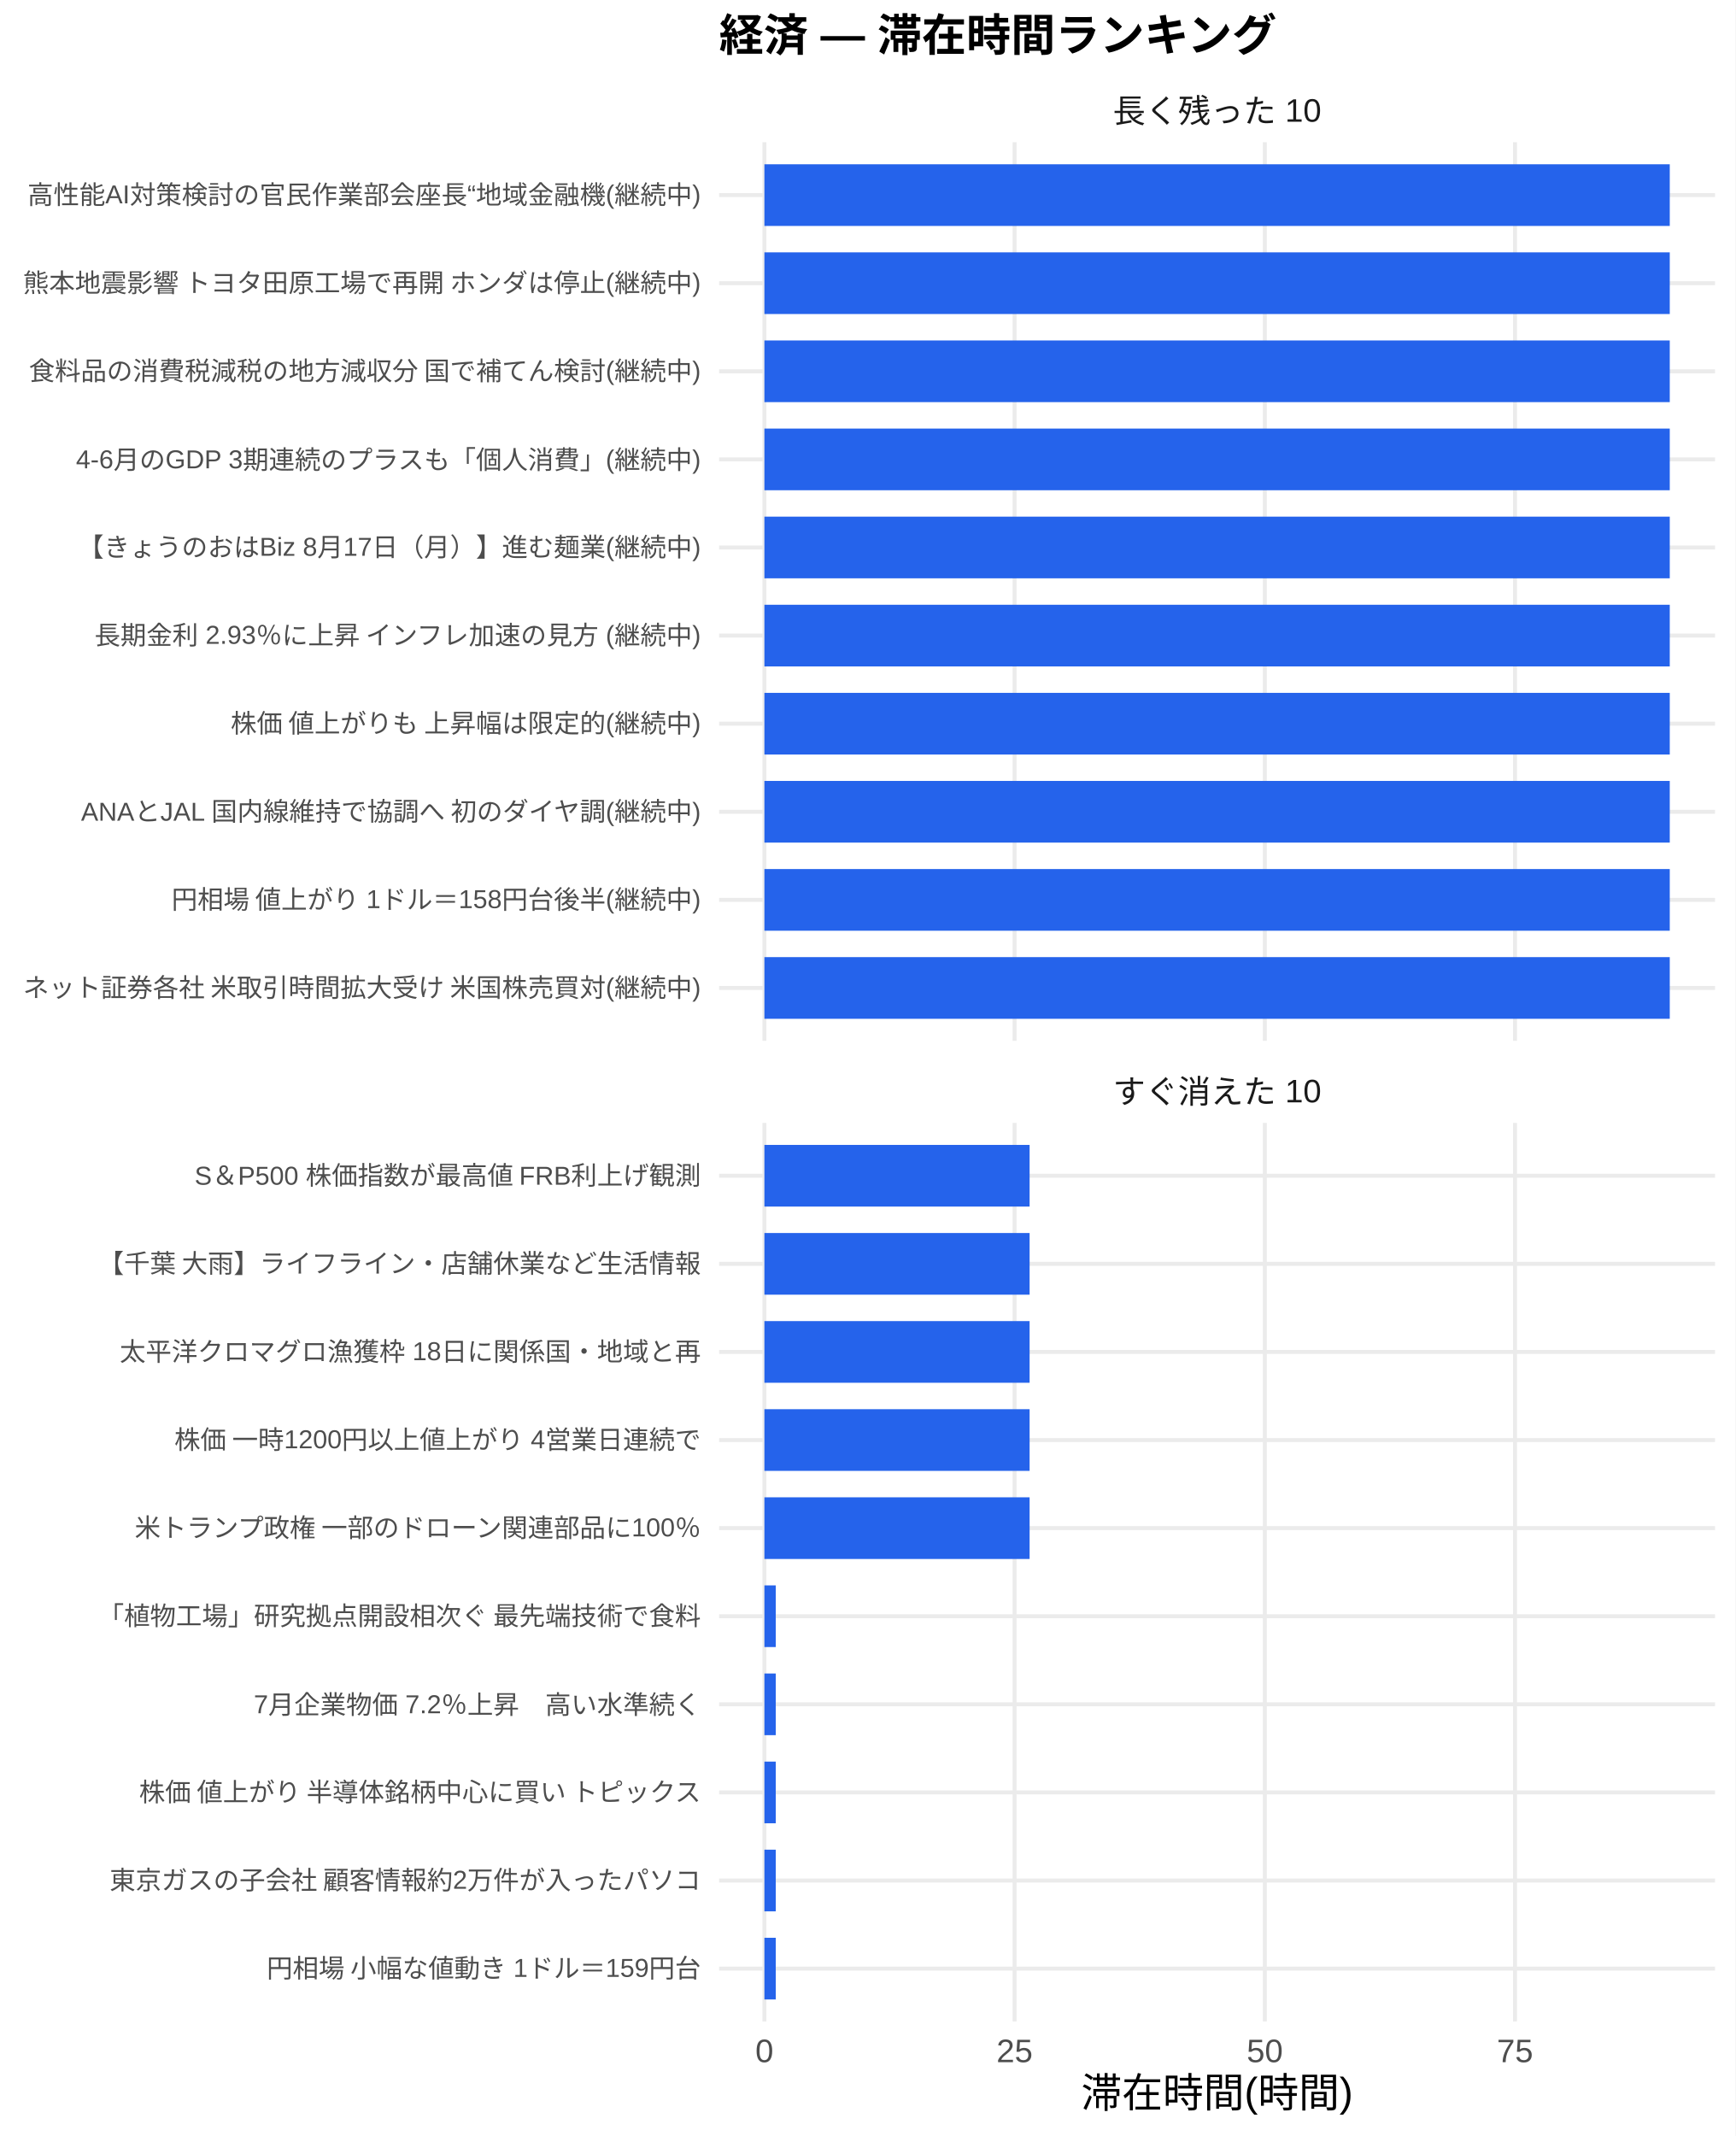
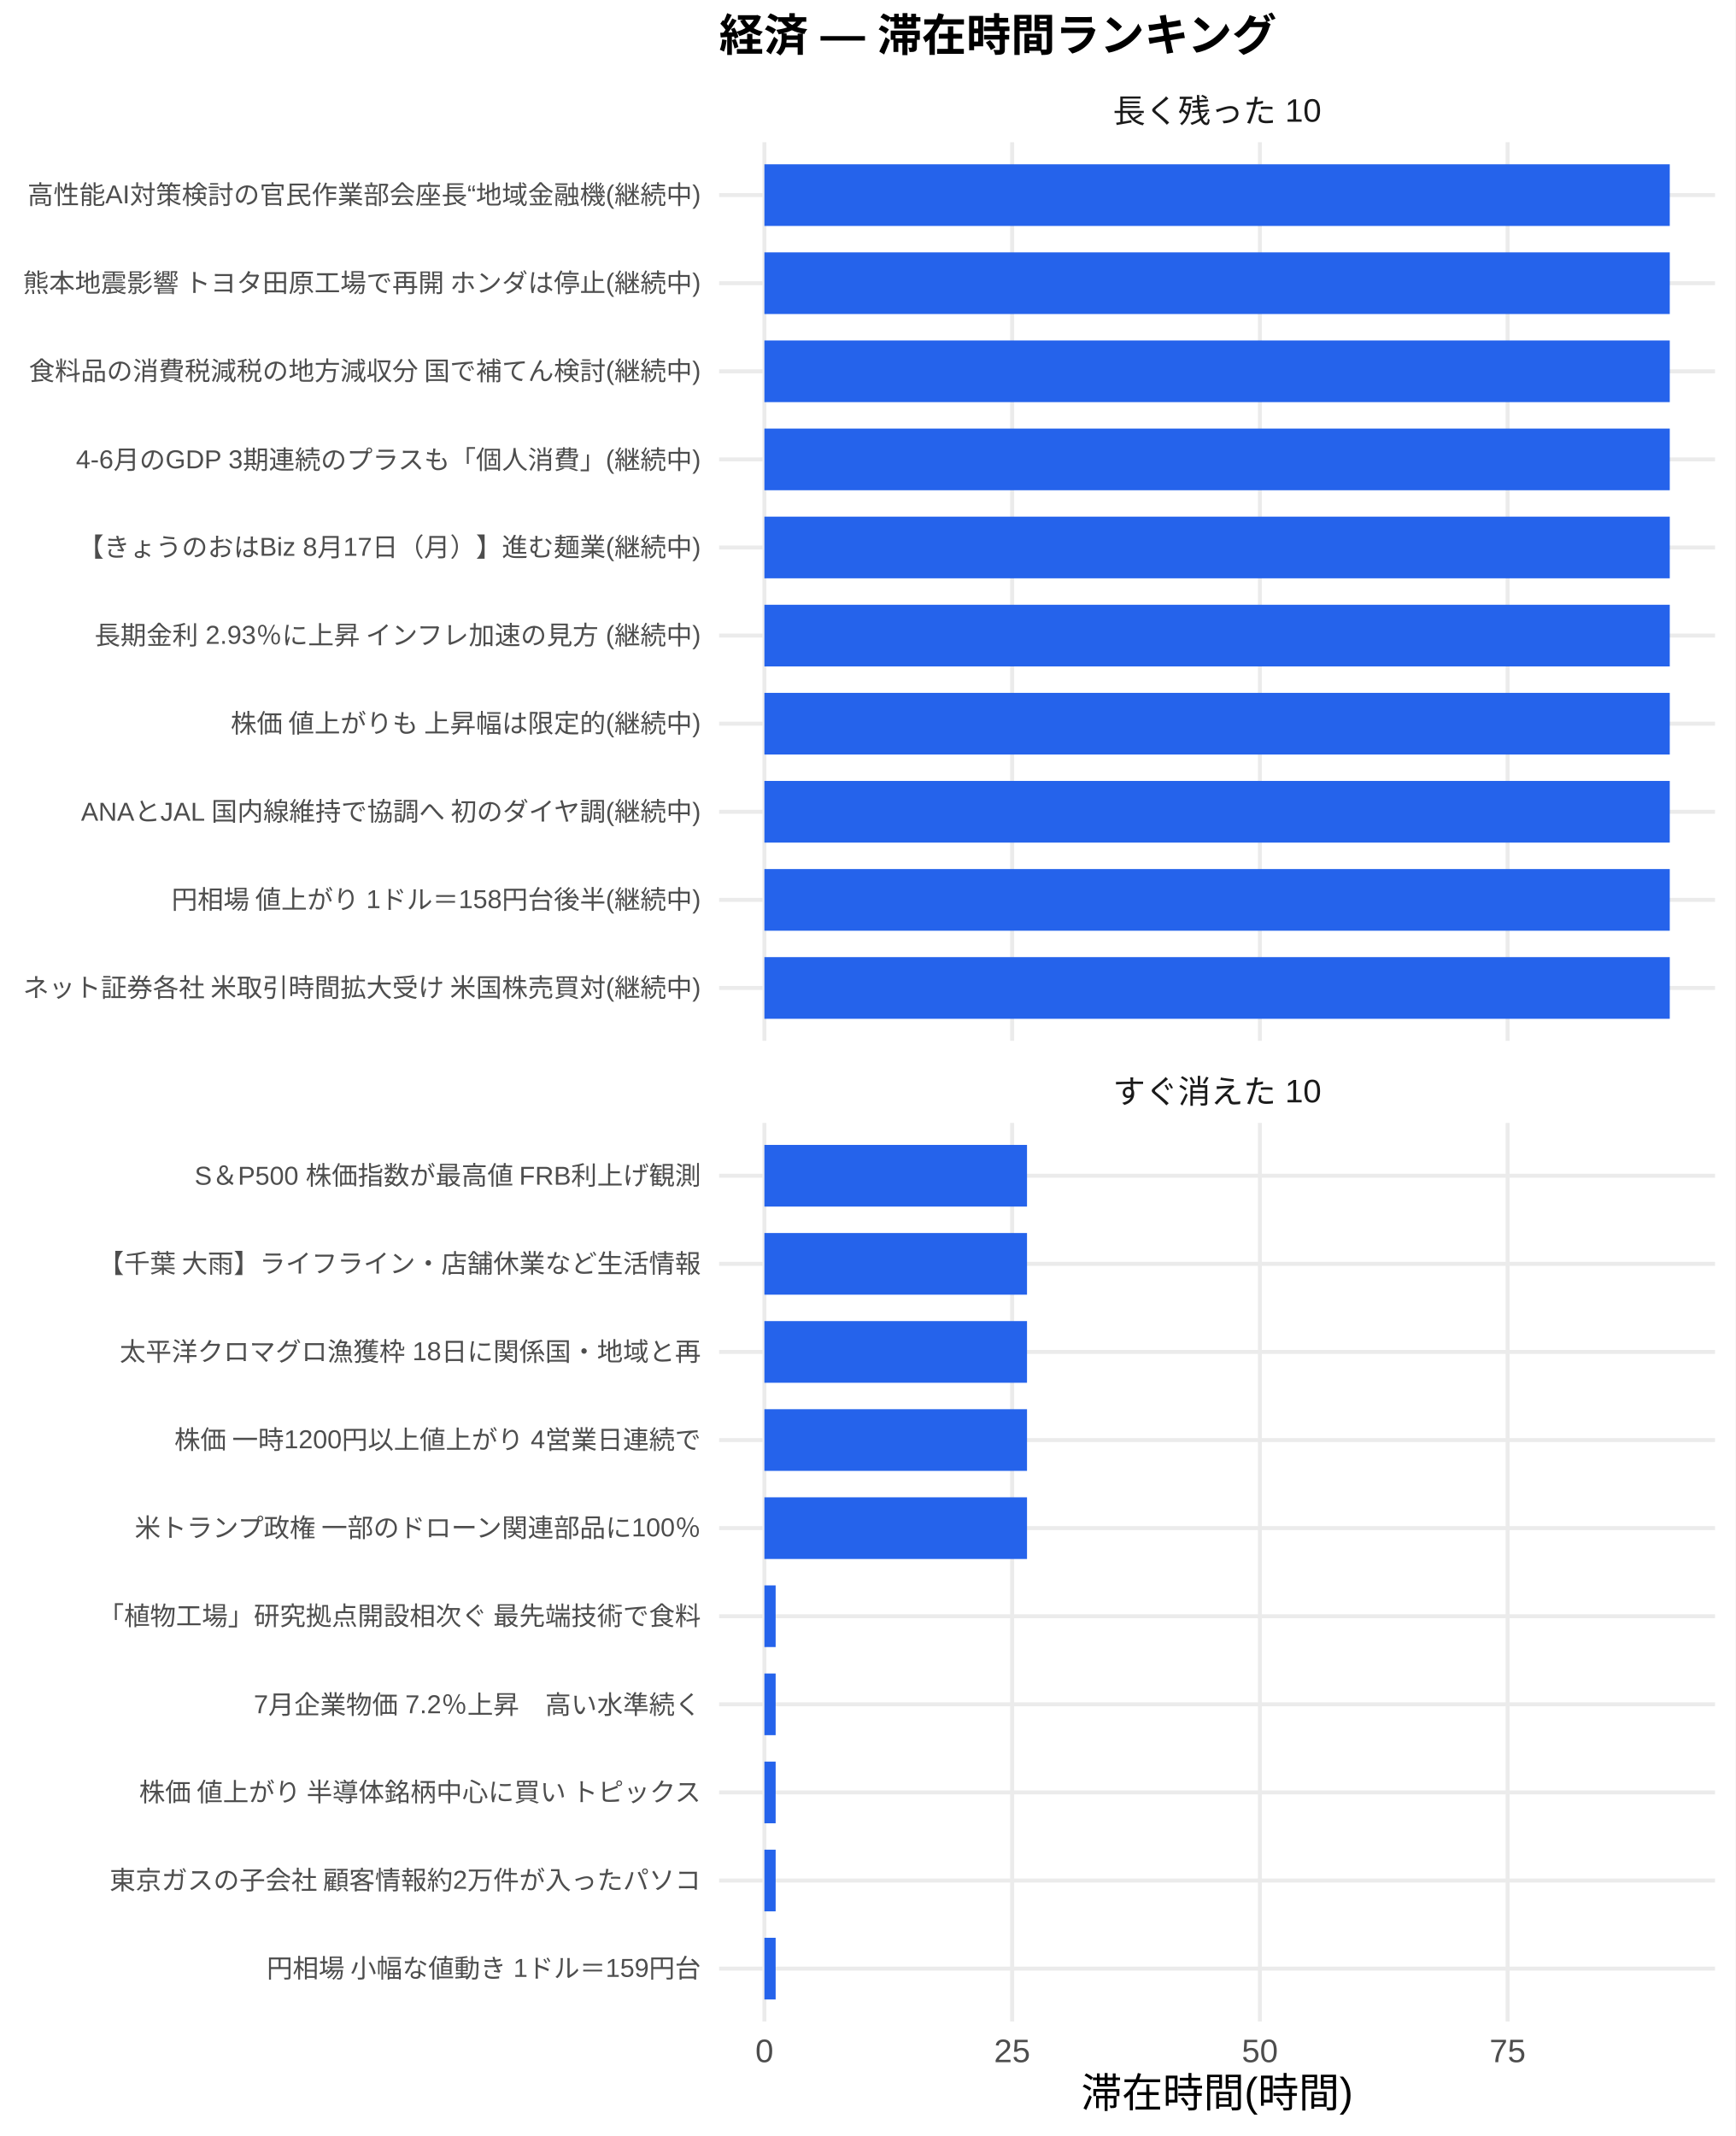
<svg xmlns="http://www.w3.org/2000/svg" width="468.00pt" height="576.00pt" viewBox="0 0 468.00 576.00">
  <g class="svglite">
    <defs>
      <style type="text/css">
    .svglite line, .svglite polyline, .svglite polygon, .svglite path, .svglite rect, .svglite circle {
      fill: none;
      stroke: #000000;
      stroke-linecap: round;
      stroke-linejoin: round;
      stroke-miterlimit: 10.00;
    }
    .svglite text {
      white-space: pre;
    }
    .svglite g.glyphgroup path {
      fill: inherit;
      stroke: none;
    }
  </style>
    </defs>
    <rect width="100%" height="100%" style="stroke: none; fill: #FFFFFF;" />
    <defs>
      <clipPath id="cpMC4wMHw0NjguMDB8MC4wMHw1NzYuMDA=">
        <rect x="0.00" y="0.00" width="468.00" height="576.00" />
      </clipPath>
    </defs>
    <g clip-path="url(#cpMC4wMHw0NjguMDB8MC4wMHw1NzYuMDA=)">
      <rect x="0.00" y="0.00" width="468.00" height="576.00" style="stroke-width: 1.07; stroke: none; fill: #FFFFFF;" />
    </g>
    <defs>
      <clipPath id="cpMTkzLjk0fDQ2Mi41MnwzOC4zNnwyODAuNjc=">
        <rect x="193.94" y="38.36" width="268.58" height="242.31" />
      </clipPath>
    </defs>
    <g clip-path="url(#cpMTkzLjk0fDQ2Mi41MnwzOC4zNnwyODAuNjc=)">
      <polyline points="193.94,266.42 462.52,266.42 " style="stroke-width: 1.07; stroke: #EBEBEB; stroke-linecap: butt;" />
      <polyline points="193.94,242.66 462.52,242.66 " style="stroke-width: 1.07; stroke: #EBEBEB; stroke-linecap: butt;" />
      <polyline points="193.94,218.91 462.52,218.91 " style="stroke-width: 1.07; stroke: #EBEBEB; stroke-linecap: butt;" />
      <polyline points="193.94,195.15 462.52,195.15 " style="stroke-width: 1.07; stroke: #EBEBEB; stroke-linecap: butt;" />
      <polyline points="193.94,171.39 462.52,171.39 " style="stroke-width: 1.07; stroke: #EBEBEB; stroke-linecap: butt;" />
      <polyline points="193.94,147.64 462.52,147.64 " style="stroke-width: 1.07; stroke: #EBEBEB; stroke-linecap: butt;" />
      <polyline points="193.94,123.88 462.52,123.88 " style="stroke-width: 1.07; stroke: #EBEBEB; stroke-linecap: butt;" />
      <polyline points="193.94,100.13 462.52,100.13 " style="stroke-width: 1.07; stroke: #EBEBEB; stroke-linecap: butt;" />
      <polyline points="193.94,76.37 462.52,76.37 " style="stroke-width: 1.07; stroke: #EBEBEB; stroke-linecap: butt;" />
      <polyline points="193.94,52.61 462.52,52.61 " style="stroke-width: 1.07; stroke: #EBEBEB; stroke-linecap: butt;" />
      <polyline points="206.15,280.67 206.15,38.36 " style="stroke-width: 1.07; stroke: #EBEBEB; stroke-linecap: butt;" />
-       <polyline points="273.62,280.67 273.62,38.36 " style="stroke-width: 1.07; stroke: #EBEBEB; stroke-linecap: butt;" />
-       <polyline points="341.10,280.67 341.10,38.36 " style="stroke-width: 1.07; stroke: #EBEBEB; stroke-linecap: butt;" />
-       <polyline points="408.57,280.67 408.57,38.36 " style="stroke-width: 1.07; stroke: #EBEBEB; stroke-linecap: butt;" />
+       <polyline points="272.96,280.67 272.96,38.36 " style="stroke-width: 1.07; stroke: #EBEBEB; stroke-linecap: butt;" />
+       <polyline points="339.77,280.67 339.77,38.36 " style="stroke-width: 1.07; stroke: #EBEBEB; stroke-linecap: butt;" />
+       <polyline points="406.58,280.67 406.58,38.36 " style="stroke-width: 1.07; stroke: #EBEBEB; stroke-linecap: butt;" />
      <rect x="206.15" y="44.30" width="244.16" height="16.63" style="stroke-width: 1.07; stroke: none; stroke-linecap: butt; stroke-linejoin: miter; fill: #2563EB;" />
      <rect x="206.15" y="68.05" width="244.16" height="16.63" style="stroke-width: 1.07; stroke: none; stroke-linecap: butt; stroke-linejoin: miter; fill: #2563EB;" />
      <rect x="206.15" y="91.81" width="244.16" height="16.63" style="stroke-width: 1.07; stroke: none; stroke-linecap: butt; stroke-linejoin: miter; fill: #2563EB;" />
      <rect x="206.15" y="115.57" width="244.16" height="16.63" style="stroke-width: 1.07; stroke: none; stroke-linecap: butt; stroke-linejoin: miter; fill: #2563EB;" />
      <rect x="206.15" y="139.32" width="244.16" height="16.63" style="stroke-width: 1.07; stroke: none; stroke-linecap: butt; stroke-linejoin: miter; fill: #2563EB;" />
      <rect x="206.15" y="163.08" width="244.16" height="16.63" style="stroke-width: 1.07; stroke: none; stroke-linecap: butt; stroke-linejoin: miter; fill: #2563EB;" />
      <rect x="206.15" y="186.84" width="244.16" height="16.63" style="stroke-width: 1.07; stroke: none; stroke-linecap: butt; stroke-linejoin: miter; fill: #2563EB;" />
      <rect x="206.15" y="210.59" width="244.16" height="16.63" style="stroke-width: 1.07; stroke: none; stroke-linecap: butt; stroke-linejoin: miter; fill: #2563EB;" />
      <rect x="206.15" y="234.35" width="244.16" height="16.63" style="stroke-width: 1.07; stroke: none; stroke-linecap: butt; stroke-linejoin: miter; fill: #2563EB;" />
      <rect x="206.15" y="258.10" width="244.16" height="16.63" style="stroke-width: 1.07; stroke: none; stroke-linecap: butt; stroke-linejoin: miter; fill: #2563EB;" />
    </g>
    <g clip-path="url(#cpMC4wMHw0NjguMDB8MC4wMHw1NzYuMDA=)">
</g>
    <defs>
      <clipPath id="cpMTkzLjk0fDQ2Mi41MnwzMDIuODB8NTQ1LjEy">
        <rect x="193.94" y="302.80" width="268.58" height="242.31" />
      </clipPath>
    </defs>
    <g clip-path="url(#cpMTkzLjk0fDQ2Mi41MnwzMDIuODB8NTQ1LjEy)">
      <polyline points="193.94,530.86 462.52,530.86 " style="stroke-width: 1.07; stroke: #EBEBEB; stroke-linecap: butt;" />
      <polyline points="193.94,507.11 462.52,507.11 " style="stroke-width: 1.07; stroke: #EBEBEB; stroke-linecap: butt;" />
      <polyline points="193.94,483.35 462.52,483.35 " style="stroke-width: 1.07; stroke: #EBEBEB; stroke-linecap: butt;" />
      <polyline points="193.94,459.59 462.52,459.59 " style="stroke-width: 1.07; stroke: #EBEBEB; stroke-linecap: butt;" />
      <polyline points="193.94,435.84 462.52,435.84 " style="stroke-width: 1.07; stroke: #EBEBEB; stroke-linecap: butt;" />
      <polyline points="193.94,412.08 462.52,412.08 " style="stroke-width: 1.07; stroke: #EBEBEB; stroke-linecap: butt;" />
      <polyline points="193.94,388.33 462.52,388.33 " style="stroke-width: 1.07; stroke: #EBEBEB; stroke-linecap: butt;" />
      <polyline points="193.94,364.57 462.52,364.57 " style="stroke-width: 1.07; stroke: #EBEBEB; stroke-linecap: butt;" />
      <polyline points="193.94,340.81 462.52,340.81 " style="stroke-width: 1.07; stroke: #EBEBEB; stroke-linecap: butt;" />
      <polyline points="193.94,317.06 462.52,317.06 " style="stroke-width: 1.07; stroke: #EBEBEB; stroke-linecap: butt;" />
      <polyline points="206.15,545.12 206.15,302.80 " style="stroke-width: 1.07; stroke: #EBEBEB; stroke-linecap: butt;" />
-       <polyline points="273.62,545.12 273.62,302.80 " style="stroke-width: 1.07; stroke: #EBEBEB; stroke-linecap: butt;" />
-       <polyline points="341.10,545.12 341.10,302.80 " style="stroke-width: 1.07; stroke: #EBEBEB; stroke-linecap: butt;" />
-       <polyline points="408.57,545.12 408.57,302.80 " style="stroke-width: 1.07; stroke: #EBEBEB; stroke-linecap: butt;" />
-       <rect x="206.15" y="308.74" width="71.52" height="16.63" style="stroke-width: 1.07; stroke: none; stroke-linecap: butt; stroke-linejoin: miter; fill: #2563EB;" />
-       <rect x="206.15" y="332.50" width="71.52" height="16.63" style="stroke-width: 1.07; stroke: none; stroke-linecap: butt; stroke-linejoin: miter; fill: #2563EB;" />
-       <rect x="206.15" y="356.25" width="71.52" height="16.63" style="stroke-width: 1.07; stroke: none; stroke-linecap: butt; stroke-linejoin: miter; fill: #2563EB;" />
-       <rect x="206.15" y="380.01" width="71.52" height="16.63" style="stroke-width: 1.07; stroke: none; stroke-linecap: butt; stroke-linejoin: miter; fill: #2563EB;" />
-       <rect x="206.15" y="403.77" width="71.52" height="16.63" style="stroke-width: 1.07; stroke: none; stroke-linecap: butt; stroke-linejoin: miter; fill: #2563EB;" />
-       <rect x="206.15" y="427.52" width="3.06" height="16.63" style="stroke-width: 1.07; stroke: none; stroke-linecap: butt; stroke-linejoin: miter; fill: #2563EB;" />
-       <rect x="206.15" y="451.28" width="3.06" height="16.63" style="stroke-width: 1.07; stroke: none; stroke-linecap: butt; stroke-linejoin: miter; fill: #2563EB;" />
-       <rect x="206.15" y="475.04" width="3.06" height="16.63" style="stroke-width: 1.07; stroke: none; stroke-linecap: butt; stroke-linejoin: miter; fill: #2563EB;" />
-       <rect x="206.15" y="498.79" width="3.06" height="16.63" style="stroke-width: 1.07; stroke: none; stroke-linecap: butt; stroke-linejoin: miter; fill: #2563EB;" />
-       <rect x="206.15" y="522.55" width="3.06" height="16.63" style="stroke-width: 1.07; stroke: none; stroke-linecap: butt; stroke-linejoin: miter; fill: #2563EB;" />
+       <polyline points="272.96,545.12 272.96,302.80 " style="stroke-width: 1.07; stroke: #EBEBEB; stroke-linecap: butt;" />
+       <polyline points="339.77,545.12 339.77,302.80 " style="stroke-width: 1.07; stroke: #EBEBEB; stroke-linecap: butt;" />
+       <polyline points="406.58,545.12 406.58,302.80 " style="stroke-width: 1.07; stroke: #EBEBEB; stroke-linecap: butt;" />
+       <rect x="206.15" y="308.74" width="70.82" height="16.63" style="stroke-width: 1.07; stroke: none; stroke-linecap: butt; stroke-linejoin: miter; fill: #2563EB;" />
+       <rect x="206.15" y="332.50" width="70.82" height="16.63" style="stroke-width: 1.07; stroke: none; stroke-linecap: butt; stroke-linejoin: miter; fill: #2563EB;" />
+       <rect x="206.15" y="356.25" width="70.82" height="16.63" style="stroke-width: 1.07; stroke: none; stroke-linecap: butt; stroke-linejoin: miter; fill: #2563EB;" />
+       <rect x="206.15" y="380.01" width="70.82" height="16.63" style="stroke-width: 1.07; stroke: none; stroke-linecap: butt; stroke-linejoin: miter; fill: #2563EB;" />
+       <rect x="206.15" y="403.77" width="70.82" height="16.63" style="stroke-width: 1.07; stroke: none; stroke-linecap: butt; stroke-linejoin: miter; fill: #2563EB;" />
+       <rect x="206.15" y="427.52" width="3.03" height="16.63" style="stroke-width: 1.07; stroke: none; stroke-linecap: butt; stroke-linejoin: miter; fill: #2563EB;" />
+       <rect x="206.15" y="451.28" width="3.03" height="16.63" style="stroke-width: 1.07; stroke: none; stroke-linecap: butt; stroke-linejoin: miter; fill: #2563EB;" />
+       <rect x="206.15" y="475.04" width="3.03" height="16.63" style="stroke-width: 1.07; stroke: none; stroke-linecap: butt; stroke-linejoin: miter; fill: #2563EB;" />
+       <rect x="206.15" y="498.79" width="3.03" height="16.63" style="stroke-width: 1.07; stroke: none; stroke-linecap: butt; stroke-linejoin: miter; fill: #2563EB;" />
+       <rect x="206.15" y="522.55" width="3.03" height="16.63" style="stroke-width: 1.07; stroke: none; stroke-linecap: butt; stroke-linejoin: miter; fill: #2563EB;" />
    </g>
    <g clip-path="url(#cpMC4wMHw0NjguMDB8MC4wMHw1NzYuMDA=)">
</g>
    <defs>
      <clipPath id="cpMTkzLjk0fDQ2Mi41MnwyODYuMTV8MzAyLjgw">
        <rect x="193.94" y="286.15" width="268.58" height="16.65" />
      </clipPath>
    </defs>
    <g clip-path="url(#cpMTkzLjk0fDQ2Mi41MnwyODYuMTV8MzAyLjgw)">
      <text x="328.23" y="297.50" text-anchor="middle" style="font-size: 8.80px;fill: #1A1A1A; font-family: &quot;Liberation Sans&quot;;" textLength="56.20px" lengthAdjust="spacingAndGlyphs">すぐ消えた 10</text>
    </g>
    <g clip-path="url(#cpMC4wMHw0NjguMDB8MC4wMHw1NzYuMDA=)">
</g>
    <defs>
      <clipPath id="cpMTkzLjk0fDQ2Mi41MnwyMS43MXwzOC4zNg==">
        <rect x="193.94" y="21.71" width="268.58" height="16.65" />
      </clipPath>
    </defs>
    <g clip-path="url(#cpMTkzLjk0fDQ2Mi41MnwyMS43MXwzOC4zNg==)">
      <text x="328.23" y="33.06" text-anchor="middle" style="font-size: 8.80px;fill: #1A1A1A; font-family: &quot;Liberation Sans&quot;;" textLength="56.20px" lengthAdjust="spacingAndGlyphs">長く残った 10</text>
    </g>
    <g clip-path="url(#cpMC4wMHw0NjguMDB8MC4wMHw1NzYuMDA=)">
      <text x="206.15" y="556.10" text-anchor="middle" style="font-size: 8.80px;fill: #4D4D4D; font-family: &quot;Liberation Sans&quot;;" textLength="4.89px" lengthAdjust="spacingAndGlyphs">0</text>
-       <text x="273.62" y="556.10" text-anchor="middle" style="font-size: 8.80px;fill: #4D4D4D; font-family: &quot;Liberation Sans&quot;;" textLength="9.78px" lengthAdjust="spacingAndGlyphs">25</text>
-       <text x="341.10" y="556.10" text-anchor="middle" style="font-size: 8.80px;fill: #4D4D4D; font-family: &quot;Liberation Sans&quot;;" textLength="9.78px" lengthAdjust="spacingAndGlyphs">50</text>
-       <text x="408.57" y="556.10" text-anchor="middle" style="font-size: 8.80px;fill: #4D4D4D; font-family: &quot;Liberation Sans&quot;;" textLength="9.78px" lengthAdjust="spacingAndGlyphs">75</text>
+       <text x="272.96" y="556.10" text-anchor="middle" style="font-size: 8.80px;fill: #4D4D4D; font-family: &quot;Liberation Sans&quot;;" textLength="9.78px" lengthAdjust="spacingAndGlyphs">25</text>
+       <text x="339.77" y="556.10" text-anchor="middle" style="font-size: 8.80px;fill: #4D4D4D; font-family: &quot;Liberation Sans&quot;;" textLength="9.78px" lengthAdjust="spacingAndGlyphs">50</text>
+       <text x="406.58" y="556.10" text-anchor="middle" style="font-size: 8.80px;fill: #4D4D4D; font-family: &quot;Liberation Sans&quot;;" textLength="9.78px" lengthAdjust="spacingAndGlyphs">75</text>
      <text x="189.01" y="268.83" text-anchor="end" style="font-size: 7.00px;fill: #4D4D4D; font-family: &quot;Liberation Sans&quot;;" textLength="183.53px" lengthAdjust="spacingAndGlyphs">ネット証券各社 米取引時間拡大受け 米国株売買対(継続中)</text>
      <text x="189.01" y="245.07" text-anchor="end" style="font-size: 7.00px;fill: #4D4D4D; font-family: &quot;Liberation Sans&quot;;" textLength="143.09px" lengthAdjust="spacingAndGlyphs">円相場 値上がり 1ドル＝158円台後半(継続中)</text>
      <text x="189.01" y="221.31" text-anchor="end" style="font-size: 7.00px;fill: #4D4D4D; font-family: &quot;Liberation Sans&quot;;" textLength="167.73px" lengthAdjust="spacingAndGlyphs">ANAとJAL 国内線維持で協調へ 初のダイヤ調(継続中)</text>
      <text x="189.01" y="197.56" text-anchor="end" style="font-size: 7.00px;fill: #4D4D4D; font-family: &quot;Liberation Sans&quot;;" textLength="127.53px" lengthAdjust="spacingAndGlyphs">株価 値上がりも 上昇幅は限定的(継続中)</text>
      <text x="189.01" y="173.80" text-anchor="end" style="font-size: 7.00px;fill: #4D4D4D; font-family: &quot;Liberation Sans&quot;;" textLength="164.08px" lengthAdjust="spacingAndGlyphs">長期金利 2.93％に上昇 インフレ加速の見方 (継続中)</text>
      <text x="189.01" y="150.05" text-anchor="end" style="font-size: 7.00px;fill: #4D4D4D; font-family: &quot;Liberation Sans&quot;;" textLength="168.00px" lengthAdjust="spacingAndGlyphs">【きょうのおはBiz 8月17日（月）】進む麺業(継続中)</text>
      <text x="189.01" y="126.29" text-anchor="end" style="font-size: 7.00px;fill: #4D4D4D; font-family: &quot;Liberation Sans&quot;;" textLength="168.64px" lengthAdjust="spacingAndGlyphs">4-6月のGDP 3期連続のプラスも「個人消費」(継続中)</text>
      <text x="189.01" y="102.53" text-anchor="end" style="font-size: 7.00px;fill: #4D4D4D; font-family: &quot;Liberation Sans&quot;;" textLength="181.59px" lengthAdjust="spacingAndGlyphs">食料品の消費税減税の地方減収分 国で補てん検討(継続中)</text>
      <text x="189.01" y="78.78" text-anchor="end" style="font-size: 7.00px;fill: #4D4D4D; font-family: &quot;Liberation Sans&quot;;" textLength="183.53px" lengthAdjust="spacingAndGlyphs">熊本地震影響 トヨタ田原工場で再開 ホンダは停止(継続中)</text>
      <text x="189.01" y="55.02" text-anchor="end" style="font-size: 7.00px;fill: #4D4D4D; font-family: &quot;Liberation Sans&quot;;" textLength="181.59px" lengthAdjust="spacingAndGlyphs">高性能AI対策検討の官民作業部会座長“地域金融機(継続中)</text>
      <text x="189.01" y="533.27" text-anchor="end" style="font-size: 7.00px;fill: #4D4D4D; font-family: &quot;Liberation Sans&quot;;" textLength="117.44px" lengthAdjust="spacingAndGlyphs">円相場 小幅な値動き 1ドル＝159円台</text>
      <text x="189.01" y="509.51" text-anchor="end" style="font-size: 7.00px;fill: #4D4D4D; font-family: &quot;Liberation Sans&quot;;" textLength="159.83px" lengthAdjust="spacingAndGlyphs">東京ガスの子会社 顧客情報約2万件が入ったパソコ</text>
      <text x="189.01" y="485.76" text-anchor="end" style="font-size: 7.00px;fill: #4D4D4D; font-family: &quot;Liberation Sans&quot;;" textLength="152.81px" lengthAdjust="spacingAndGlyphs">株価 値上がり 半導体銘柄中心に買い トピックス</text>
      <text x="189.01" y="462.00" text-anchor="end" style="font-size: 7.00px;fill: #4D4D4D; font-family: &quot;Liberation Sans&quot;;" textLength="120.55px" lengthAdjust="spacingAndGlyphs">7月企業物価 7.2％上昇　高い水準続く</text>
      <text x="189.01" y="438.25" text-anchor="end" style="font-size: 7.00px;fill: #4D4D4D; font-family: &quot;Liberation Sans&quot;;" textLength="162.94px" lengthAdjust="spacingAndGlyphs">「植物工場」研究拠点開設相次ぐ 最先端技術で食料</text>
      <text x="189.01" y="414.49" text-anchor="end" style="font-size: 7.00px;fill: #4D4D4D; font-family: &quot;Liberation Sans&quot;;" textLength="153.61px" lengthAdjust="spacingAndGlyphs">米トランプ政権 一部のドローン関連部品に100％</text>
      <text x="189.01" y="390.73" text-anchor="end" style="font-size: 7.00px;fill: #4D4D4D; font-family: &quot;Liberation Sans&quot;;" textLength="142.33px" lengthAdjust="spacingAndGlyphs">株価 一時1200円以上値上がり 4営業日連続で</text>
      <text x="189.01" y="366.98" text-anchor="end" style="font-size: 7.00px;fill: #4D4D4D; font-family: &quot;Liberation Sans&quot;;" textLength="156.72px" lengthAdjust="spacingAndGlyphs">太平洋クロマグロ漁獲枠 18日に関係国・地域と再</text>
      <text x="189.01" y="343.22" text-anchor="end" style="font-size: 7.00px;fill: #4D4D4D; font-family: &quot;Liberation Sans&quot;;" textLength="162.94px" lengthAdjust="spacingAndGlyphs">【千葉 大雨】ライフライン・店舗休業など生活情報</text>
      <text x="189.01" y="319.47" text-anchor="end" style="font-size: 7.00px;fill: #4D4D4D; font-family: &quot;Liberation Sans&quot;;" textLength="136.91px" lengthAdjust="spacingAndGlyphs">S＆P500 株価指数が最高値 FRB利上げ観測</text>
      <text x="328.23" y="568.24" text-anchor="middle" style="font-size: 11.00px; font-family: &quot;Liberation Sans&quot;;" textLength="73.31px" lengthAdjust="spacingAndGlyphs">滞在時間(時間)</text>
      <text x="193.94" y="13.74" style="font-size: 12.00px; font-weight: bold; font-family: &quot;Liberation Sans&quot;;" textLength="150.66px" lengthAdjust="spacingAndGlyphs">経済 — 滞在時間ランキング</text>
    </g>
  </g>
</svg>
